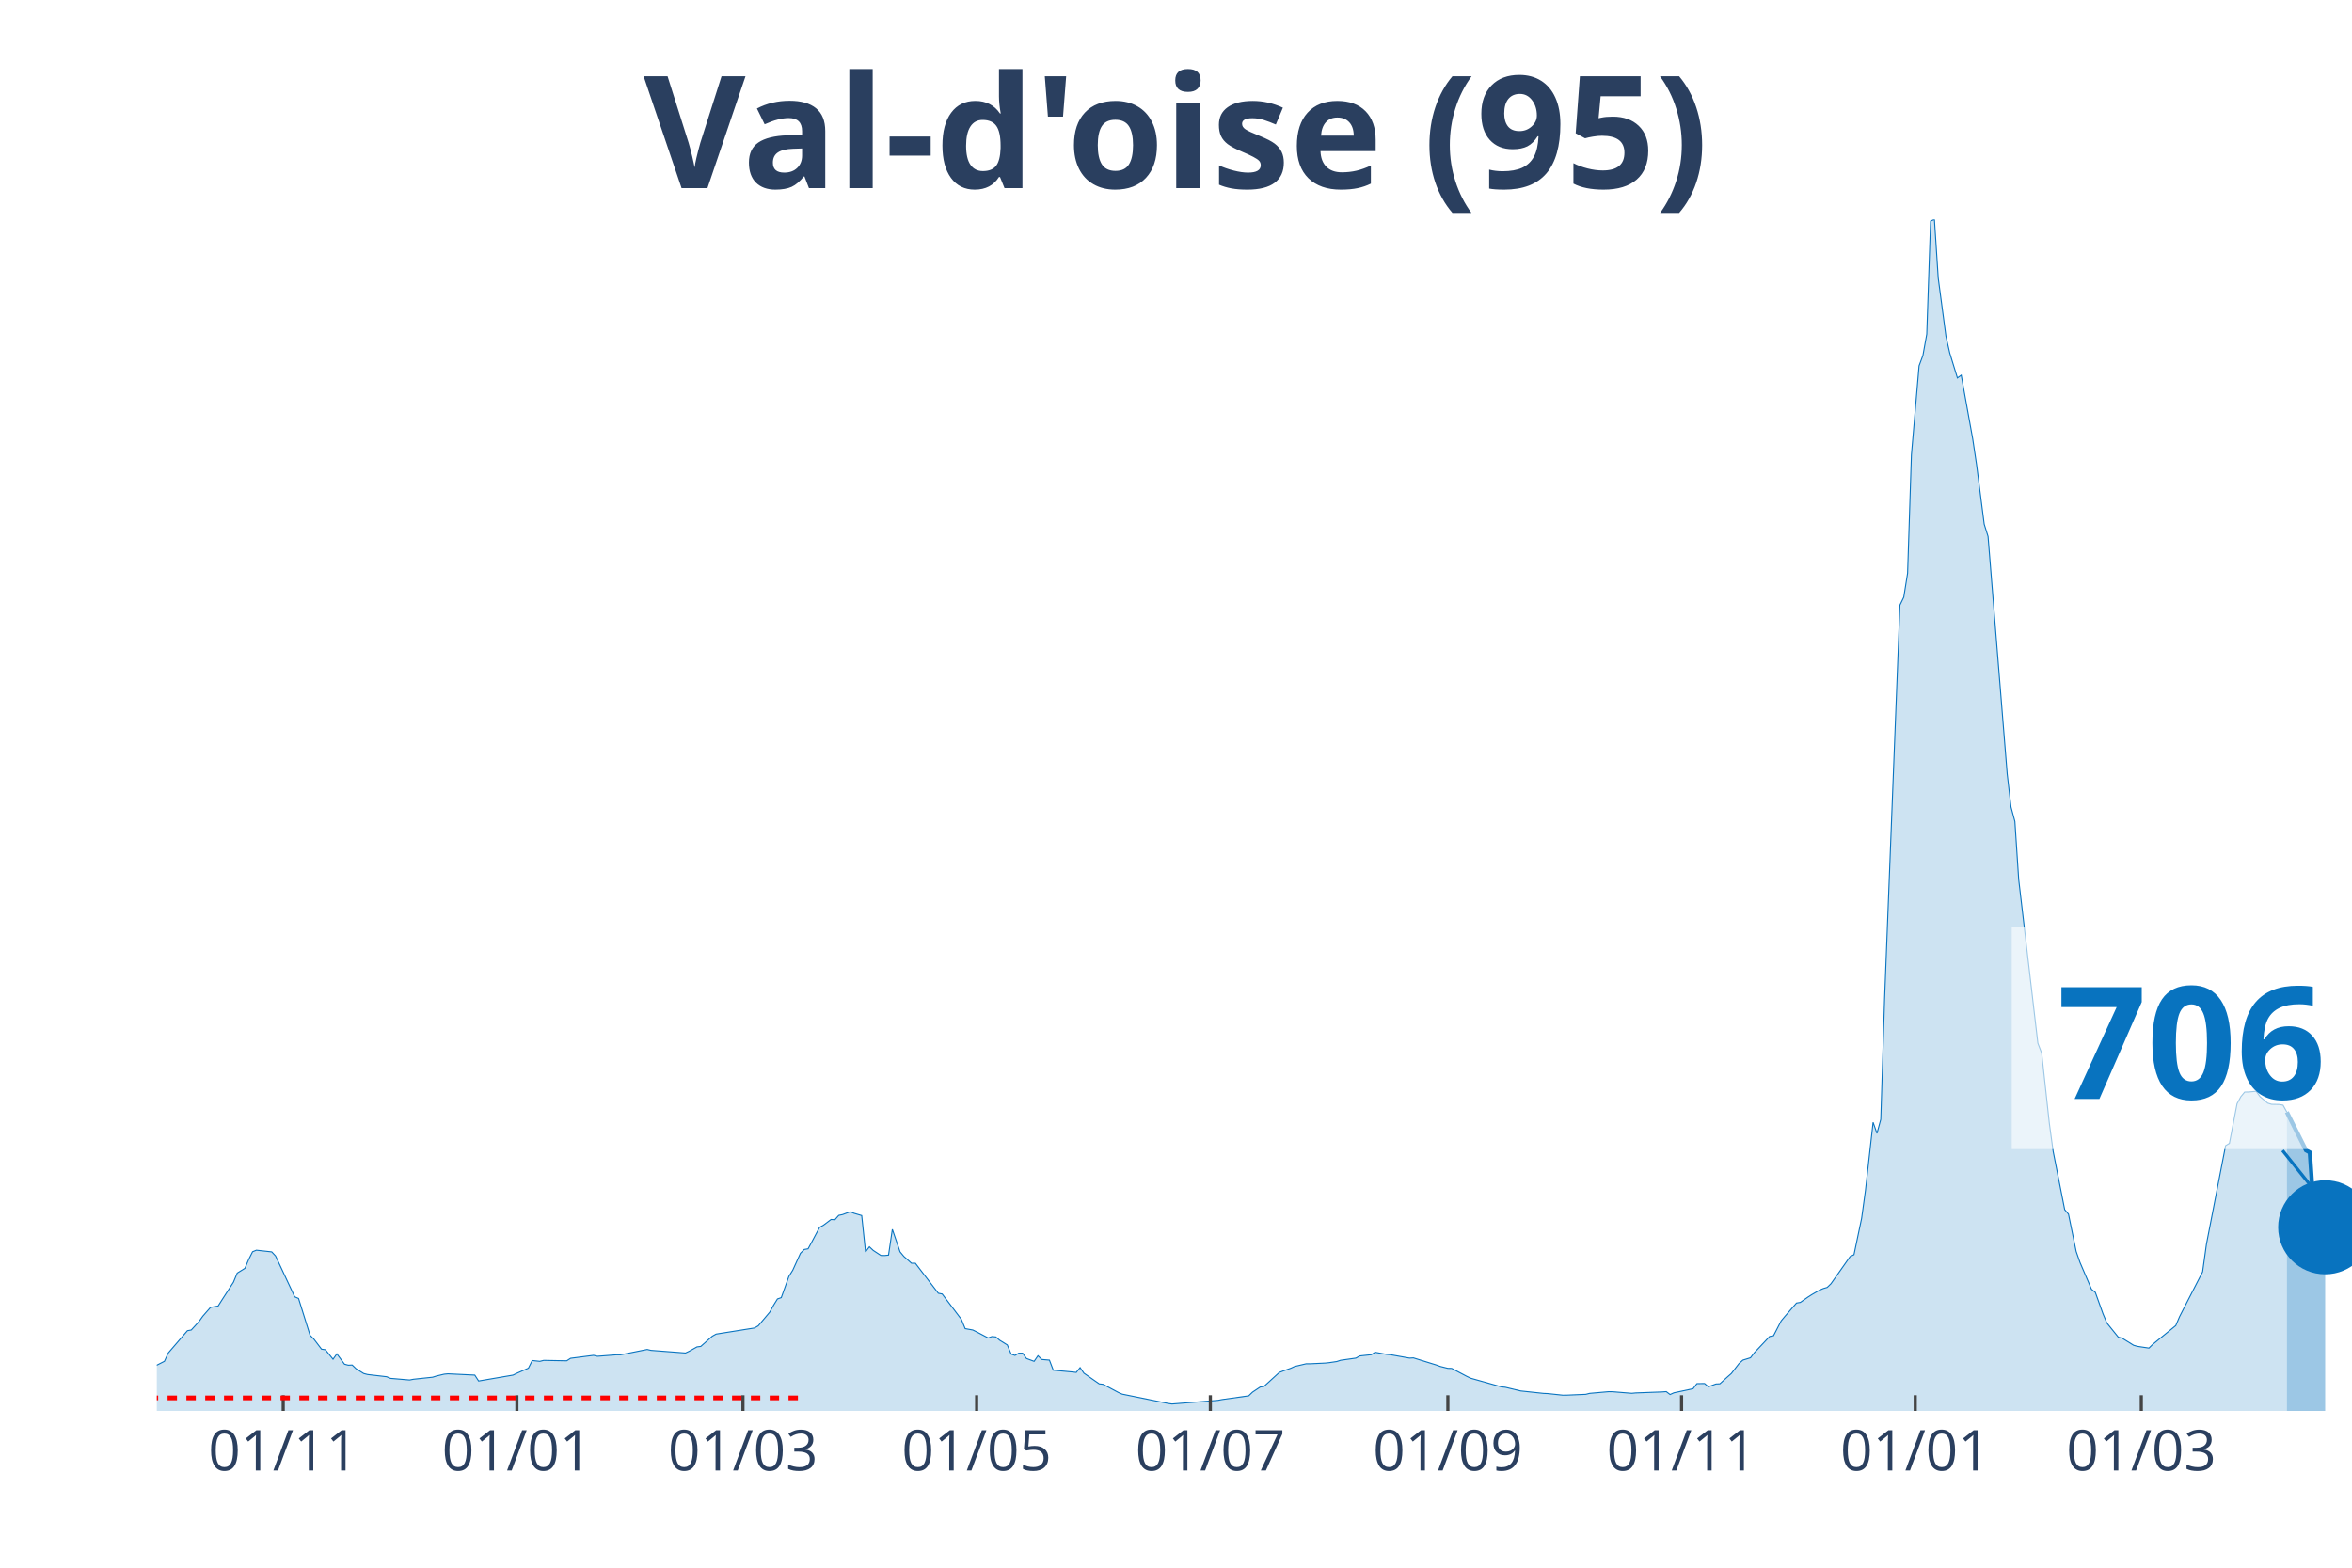
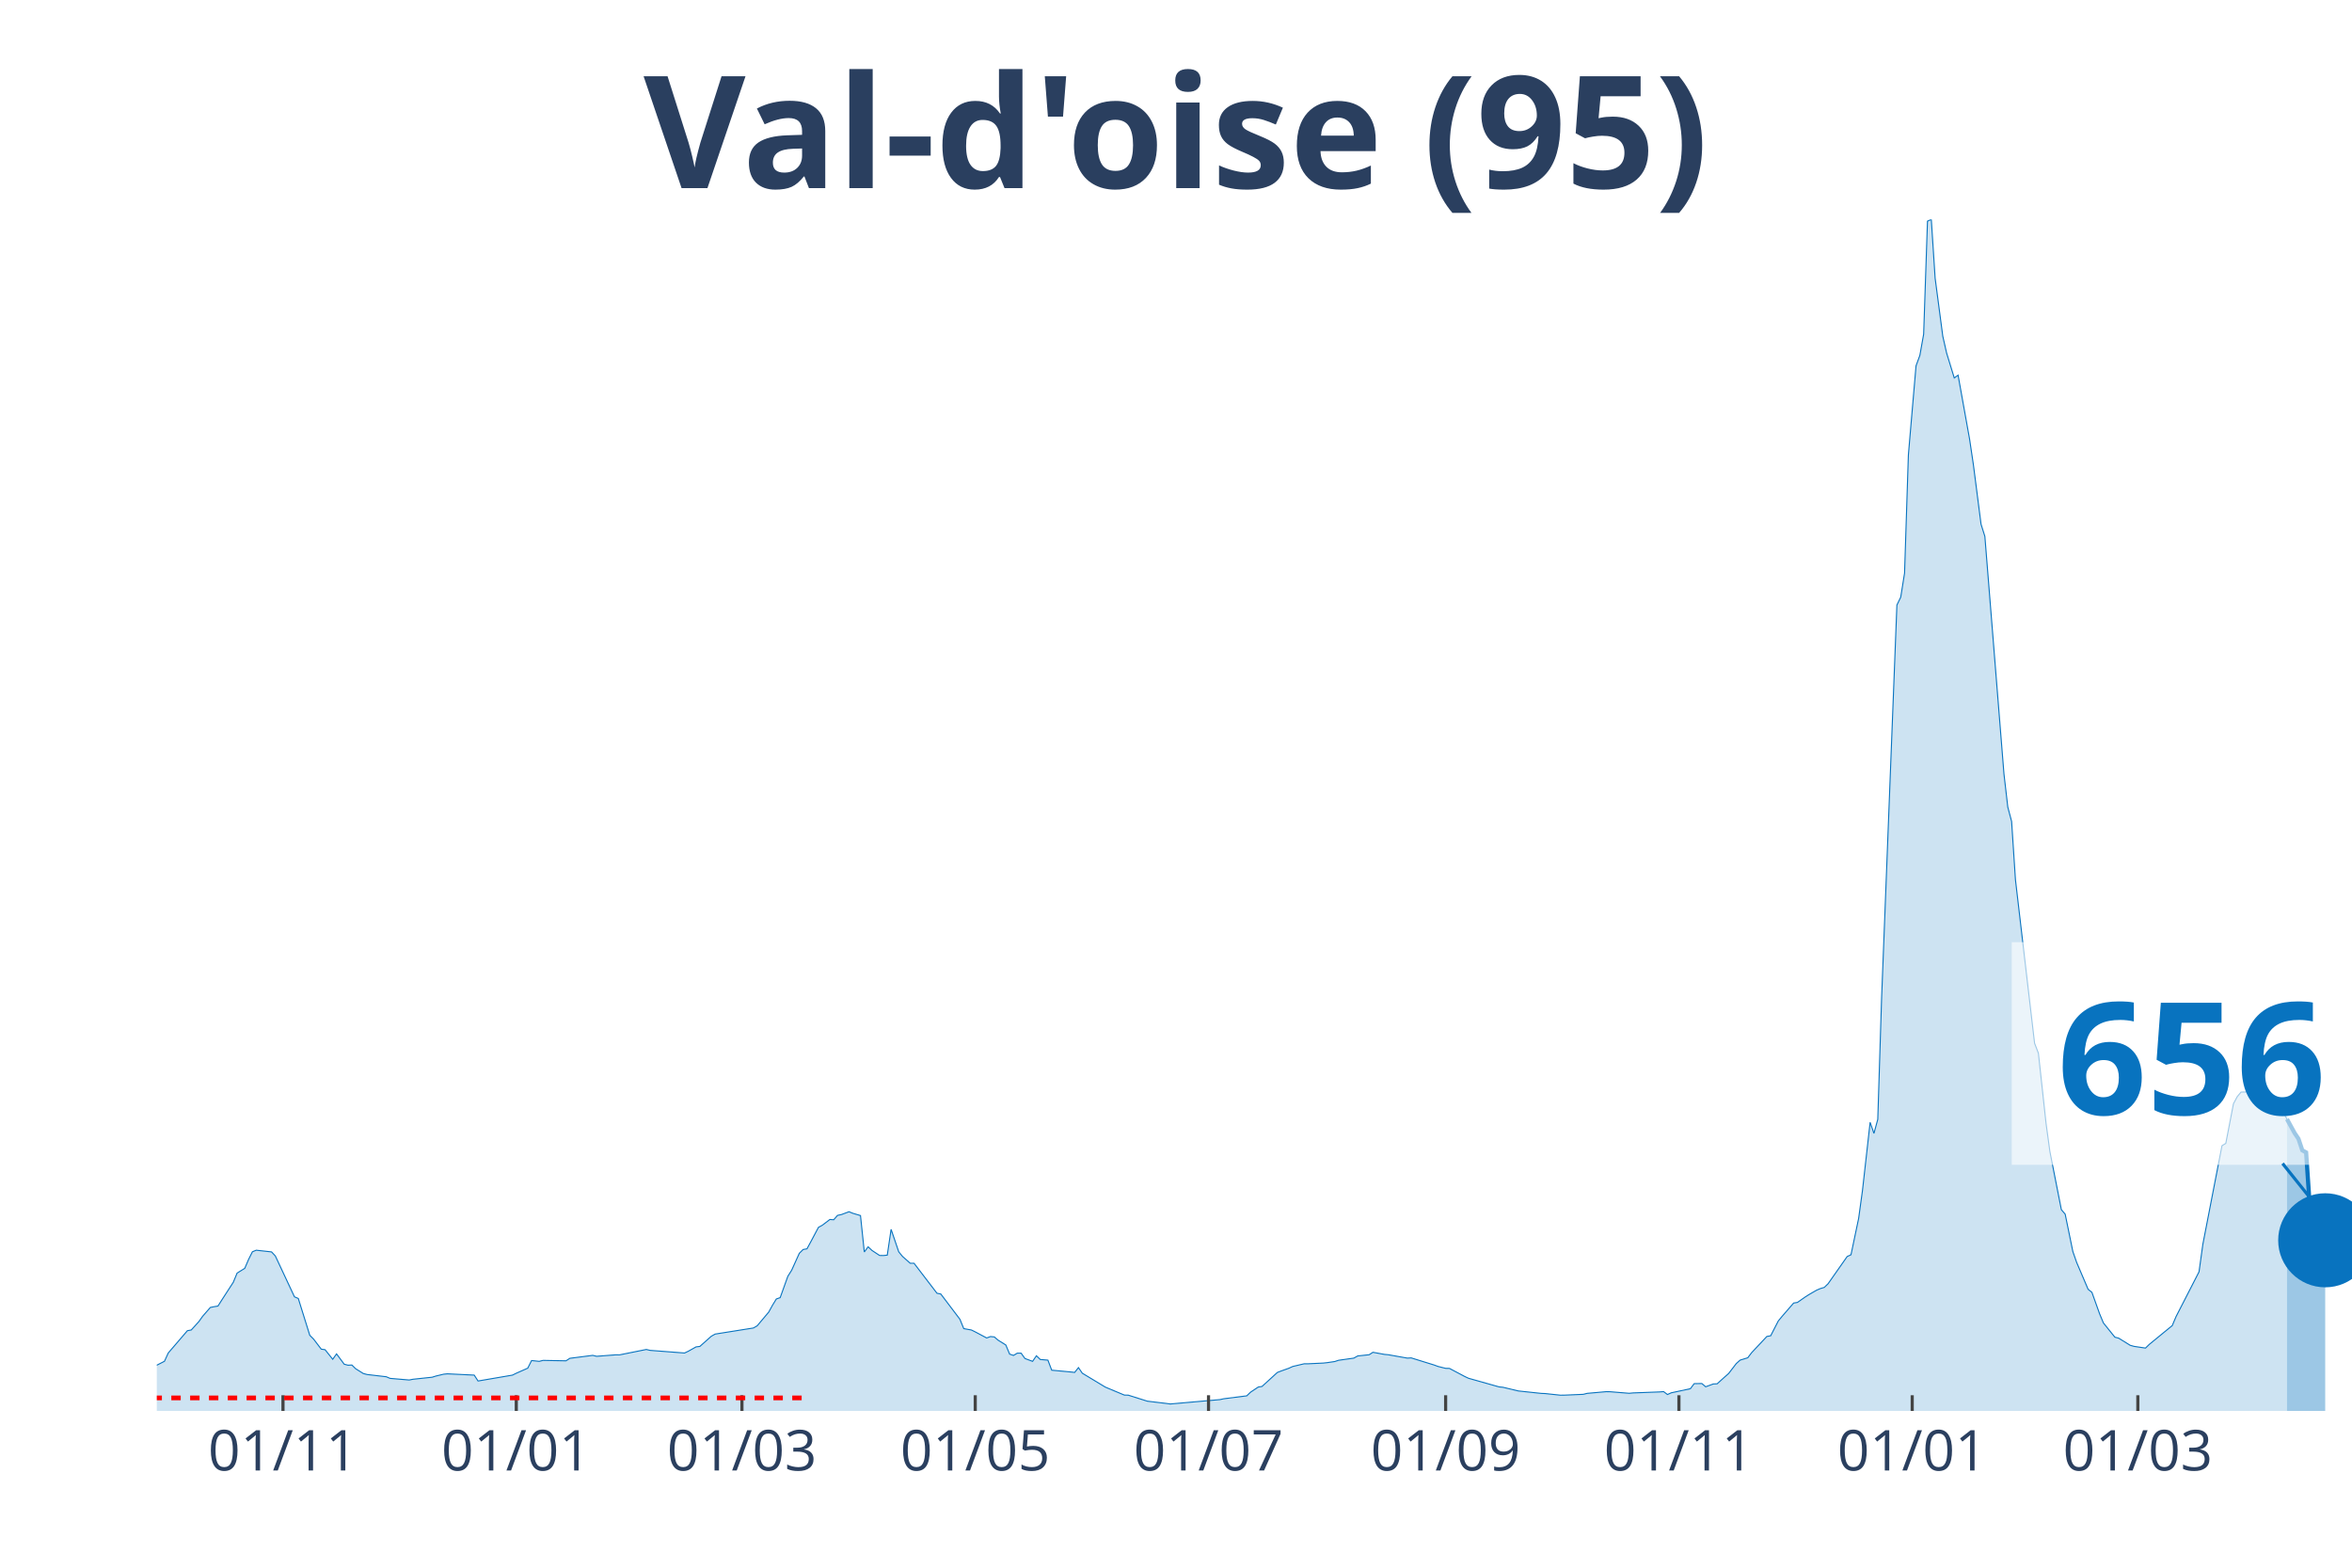
<svg xmlns="http://www.w3.org/2000/svg" class="main-svg" width="1125" height="750" style="" viewBox="0 0 750 500">
  <rect x="0" y="0" width="750" height="500" style="fill: rgb(0, 0, 0); fill-opacity: 0;" />
-   <defs id="defs-b93816">
+   <defs id="defs-b9d6f0">
    <g class="clips">
-       <clipPath id="clipb93816xyplot" class="plotclip">
+       <clipPath id="clipb9d6f0xyplot" class="plotclip">
        <rect width="700" height="380" />
      </clipPath>
-       <clipPath class="axesclip" id="clipb93816x">
+       <clipPath class="axesclip" id="clipb9d6f0x">
        <rect x="50" y="0" width="700" height="500" />
      </clipPath>
-       <clipPath class="axesclip" id="clipb93816y">
+       <clipPath class="axesclip" id="clipb9d6f0y">
        <rect x="0" y="70" width="750" height="380" />
      </clipPath>
-       <clipPath class="axesclip" id="clipb93816xy">
+       <clipPath class="axesclip" id="clipb9d6f0xy">
        <rect x="50" y="70" width="700" height="380" />
      </clipPath>
    </g>
    <g class="gradients" />
  </defs>
  <g class="bglayer">
    <rect class="bg" x="50" y="70" width="700" height="380" style="fill: rgb(0, 0, 0); fill-opacity: 0; stroke-width: 0;" />
  </g>
  <g class="layer-below">
    <g class="imagelayer" />
    <g class="shapelayer" />
  </g>
  <g class="cartesianlayer">
    <g class="subplot xy">
      <g class="layer-subplot">
        <g class="shapelayer" />
        <g class="imagelayer" />
      </g>
      <g class="gridlayer">
        <g class="x">
-           <path class="xgrid crisp" transform="translate(90.31,0)" d="M0,70v380" style="stroke: rgb(255, 255, 255); stroke-opacity: 1; stroke-width: 1px;" />
-           <path class="xgrid crisp" transform="translate(164.83,0)" d="M0,70v380" style="stroke: rgb(255, 255, 255); stroke-opacity: 1; stroke-width: 1px;" />
-           <path class="xgrid crisp" transform="translate(236.91,0)" d="M0,70v380" style="stroke: rgb(255, 255, 255); stroke-opacity: 1; stroke-width: 1px;" />
-           <path class="xgrid crisp" transform="translate(311.43,0)" d="M0,70v380" style="stroke: rgb(255, 255, 255); stroke-opacity: 1; stroke-width: 1px;" />
-           <path class="xgrid crisp" transform="translate(385.95,0)" d="M0,70v380" style="stroke: rgb(255, 255, 255); stroke-opacity: 1; stroke-width: 1px;" />
-           <path class="xgrid crisp" transform="translate(461.69,0)" d="M0,70v380" style="stroke: rgb(255, 255, 255); stroke-opacity: 1; stroke-width: 1px;" />
-           <path class="xgrid crisp" transform="translate(536.21,0)" d="M0,70v380" style="stroke: rgb(255, 255, 255); stroke-opacity: 1; stroke-width: 1px;" />
-           <path class="xgrid crisp" transform="translate(610.73,0)" d="M0,70v380" style="stroke: rgb(255, 255, 255); stroke-opacity: 1; stroke-width: 1px;" />
-           <path class="xgrid crisp" transform="translate(682.81,0)" d="M0,70v380" style="stroke: rgb(255, 255, 255); stroke-opacity: 1; stroke-width: 1px;" />
+           <path class="xgrid crisp" transform="translate(90.24,0)" d="M0,70v380" style="stroke: rgb(255, 255, 255); stroke-opacity: 1; stroke-width: 1px;" />
+           <path class="xgrid crisp" transform="translate(164.63,0)" d="M0,70v380" style="stroke: rgb(255, 255, 255); stroke-opacity: 1; stroke-width: 1px;" />
+           <path class="xgrid crisp" transform="translate(236.59,0)" d="M0,70v380" style="stroke: rgb(255, 255, 255); stroke-opacity: 1; stroke-width: 1px;" />
+           <path class="xgrid crisp" transform="translate(310.98,0)" d="M0,70v380" style="stroke: rgb(255, 255, 255); stroke-opacity: 1; stroke-width: 1px;" />
+           <path class="xgrid crisp" transform="translate(385.37,0)" d="M0,70v380" style="stroke: rgb(255, 255, 255); stroke-opacity: 1; stroke-width: 1px;" />
+           <path class="xgrid crisp" transform="translate(460.98,0)" d="M0,70v380" style="stroke: rgb(255, 255, 255); stroke-opacity: 1; stroke-width: 1px;" />
+           <path class="xgrid crisp" transform="translate(535.37,0)" d="M0,70v380" style="stroke: rgb(255, 255, 255); stroke-opacity: 1; stroke-width: 1px;" />
+           <path class="xgrid crisp" transform="translate(609.76,0)" d="M0,70v380" style="stroke: rgb(255, 255, 255); stroke-opacity: 1; stroke-width: 1px;" />
+           <path class="xgrid crisp" transform="translate(681.71,0)" d="M0,70v380" style="stroke: rgb(255, 255, 255); stroke-opacity: 1; stroke-width: 1px;" />
        </g>
        <g class="y" />
      </g>
      <g class="zerolinelayer" />
      <path class="xlines-below" />
      <path class="ylines-below" />
      <g class="overlines-below" />
      <g class="xaxislayer-below" />
      <g class="yaxislayer-below" />
      <g class="overaxes-below" />
-       <g class="plot" transform="translate(50, 70)" clip-path="url('#clipb93816xyplot')">
+       <g class="plot" transform="translate(50, 70)" clip-path="url('#clipb9d6f0xyplot')">
        <g class="scatterlayer mlayer">
-           <g class="trace scatter trace0d4c1c" style="stroke-miterlimit: 2;">
+           <g class="trace scatter tracecfc79c" style="stroke-miterlimit: 2;">
            <g class="fills">
              <g>
-                 <path class="js-fill" d="M679.23,380L-166.14,380L-166.14,378.72L-141.71,379.01L-140.49,379.12L-107.5,379.4L-106.28,379.41L-70.86,377.99L-69.63,377.85L-46.42,374.98L-45.2,374.73L-41.54,373.86L-40.31,373.84L-32.98,371.7L-31.76,371.64L-15.88,366.13L-14.66,366.11L-10.99,366.36L-9.77,366.68L-6.11,367.06L-4.89,367.53L-2.44,366.9L-1.22,366.04L2.44,364.17L3.66,361.51L9.77,354.41L10.99,354.19L13.44,351.51L14.66,349.8L17.1,347L18.32,346.75L19.55,346.55L20.77,344.62L24.43,338.97L25.65,336.04L28.1,334.52L29.32,331.67L30.54,329.24L31.76,328.74L36.65,329.28L37.87,330.58L43.98,343.61L45.2,344.13L48.87,355.87L50.09,357.1L52.53,360.3L53.75,360.48L56.2,363.52L57.42,361.81L59.86,365.1L61.08,365.42L62.3,365.36L63.53,366.54L65.97,368.07L67.19,368.39L73.3,369.1L74.52,369.62L80.63,370.14L81.85,369.9L87.96,369.25L89.18,368.87L91.62,368.29L92.84,368.17L101.4,368.58L102.62,370.46L113.61,368.58L114.83,367.98L118.5,366.36L119.72,363.93L122.16,364.19L123.39,363.88L130.72,364.02L131.94,363.22L139.27,362.28L140.49,362.58L146.6,362.11L147.82,362.12L156.37,360.4L157.59,360.69L168.59,361.53L169.81,360.95L172.25,359.58L173.47,359.43L177.14,356.17L178.36,355.49L190.58,353.55L191.8,352.84L195.46,348.49L196.68,346.28L197.91,344.29L199.13,343.87L201.57,337.07L202.79,335.13L205.24,329.73L206.46,328.51L207.68,328.3L208.9,326.06L211.34,321.46L212.57,320.78L215.01,318.94L216.23,319.03L217.45,317.63L218.67,317.38L221.12,316.47L222.34,316.97L224.78,317.69L226,329.3L227.23,327.66L228.45,328.81L230.89,330.42L232.11,330.44L233.33,330.31L234.55,322.09L237,329.26L238.22,330.73L240.66,332.9L241.88,332.9L249.21,342.47L250.44,342.71L256.54,350.77L257.77,353.75L260.21,354.19L261.43,354.79L265.1,356.73L266.32,356.28L267.54,356.4L268.76,357.45L271.2,358.96L272.43,361.88L273.65,362.3L274.87,361.58L276.09,361.58L277.31,363.28L279.76,364.19L280.98,362.41L282.2,363.59L283.42,363.7L284.64,363.8L285.86,367.01L291.97,367.58L293.19,367.72L294.42,366.19L295.64,367.97L300.52,371.37L301.75,371.51L306.63,374.12L307.85,374.65L322.51,377.62L323.73,377.79L338.39,376.63L339.62,376.39L348.17,375.19L349.39,374.02L351.83,372.39L353.05,372.19L357.94,367.73L359.16,367.26L361.61,366.39L362.83,365.83L366.49,364.97L367.71,364.97L372.6,364.74L373.82,364.61L376.27,364.25L377.49,363.85L382.37,363.16L383.6,362.47L387.26,362.08L388.48,361.3L392.15,361.97L393.37,362.08L399.48,363.16L400.7,363.09L408.03,365.36L409.25,365.81L411.69,366.42L412.91,366.44L417.8,369.02L419.02,369.59L428.8,372.34L430.02,372.46L434.9,373.63L436.13,373.76L442.23,374.41L443.46,374.46L448.34,374.98L449.56,374.97L455.67,374.71L456.89,374.4L463,373.86L464.22,373.88L470.33,374.38L471.55,374.26L480.1,373.94L481.33,373.84L482.55,374.77L483.77,374.22L489.88,372.92L491.1,371.3L493.54,371.26L494.76,372.3L497.21,371.4L498.43,371.35L500.87,369.14L502.09,368.07L504.54,364.89L505.76,363.8L508.2,363.05L509.42,361.44L514.31,356.25L515.53,356.03L517.98,351.28L519.2,349.81L522.86,345.59L524.08,345.39L526.53,343.68L527.75,342.9L530.19,341.49L531.41,340.97L532.64,340.61L533.86,339.44L539.97,330.76L541.19,330.19L543.63,318.58L544.85,309.7L547.29,287.96L548.52,291.48L549.74,287.01L550.96,248.35L555.85,122.97L557.07,120.46L558.29,112.8L559.51,75.1L561.95,46.67L563.18,43.35L564.4,36.57L565.62,0.53L566.84,0L568.06,18.72L570.51,37.22L571.73,42.59L574.17,50.54L575.39,49.67L579.06,70.02L580.28,78.2L582.72,97.18L583.94,101.08L590.05,176.86L591.27,187.4L592.5,191.99L593.72,210.57L599.83,262.73L601.05,265.91L603.49,288.29L604.71,297.25L608.38,315.8L609.6,317.25L612.04,329.14L613.26,332.64L616.93,341.2L618.15,342.19L620.59,349.01L621.82,351.94L625.48,356.48L626.7,356.8L630.37,359.07L631.59,359.41L635.25,359.96L636.47,358.77L643.8,352.78L645.03,349.9L652.36,335.64L653.58,326.85L659.69,295.41L660.91,294.66L663.35,282.02L664.57,279.76L665.79,278.3L667.02,278.29L669.46,278.05L670.68,279.78L673.12,281.83L674.35,282.21L676.79,282.26L678.01,282.48L679.23,284.69" style="fill: rgb(8, 115, 191); fill-opacity: 0.2; stroke-width: 0;" />
+                 <path class="js-fill" d="M679.27,380L-165.85,380L-165.85,378.72L-141.46,379.01L-140.24,379.12L-107.32,379.4L-106.1,379.41L-70.73,377.99L-69.51,377.85L-46.34,374.98L-45.12,374.73L-41.46,373.86L-40.24,373.84L-32.93,371.7L-31.71,371.64L-15.85,366.13L-14.63,366.11L-10.98,366.36L-9.76,366.68L-6.1,367.06L-4.88,367.53L-2.44,366.9L-1.22,366.04L2.44,364.17L3.66,361.51L9.76,354.41L10.98,354.19L13.41,351.51L14.63,349.8L17.07,347L18.29,346.75L19.51,346.55L20.73,344.62L24.39,338.97L25.61,336.04L28.05,334.52L29.27,331.67L30.49,329.24L31.71,328.74L36.59,329.28L37.8,330.58L43.9,343.61L45.12,344.13L48.78,355.87L50,357.1L52.44,360.3L53.66,360.48L56.1,363.52L57.32,361.81L59.76,365.1L60.98,365.42L62.2,365.36L63.41,366.54L65.85,368.07L67.07,368.39L73.17,369.1L74.39,369.62L80.49,370.14L81.71,369.9L87.8,369.25L89.02,368.87L91.46,368.29L92.68,368.17L101.22,368.58L102.44,370.46L113.41,368.58L114.63,367.98L118.29,366.36L119.51,363.93L121.95,364.19L123.17,363.88L130.49,364.02L131.71,363.22L139.02,362.28L140.24,362.58L146.34,362.11L147.56,362.12L156.1,360.4L157.32,360.69L168.29,361.53L169.51,360.95L171.95,359.58L173.17,359.43L176.83,356.17L178.05,355.49L190.24,353.55L191.46,352.84L195.12,348.49L196.34,346.28L197.56,344.29L198.78,343.87L201.22,337.07L202.44,335.13L204.88,329.73L206.1,328.51L207.32,328.3L208.54,326.06L210.98,321.46L212.2,320.78L214.63,318.94L215.85,319.03L217.07,317.63L218.29,317.38L220.73,316.47L221.95,316.97L224.39,317.69L225.61,329.3L226.83,327.66L228.05,328.81L230.49,330.42L231.71,330.44L232.93,330.31L234.15,322.09L236.59,329.26L237.8,330.73L240.24,332.9L241.46,332.9L248.78,342.47L250,342.71L256.1,350.77L257.32,353.75L259.76,354.19L260.98,354.79L264.63,356.73L265.85,356.28L267.07,356.4L268.29,357.45L270.73,358.96L271.95,361.88L273.17,362.3L274.39,361.58L275.61,361.58L276.83,363.28L279.27,364.19L280.49,362.41L281.71,363.59L282.93,363.7L284.15,363.8L285.37,367.01L291.46,367.58L292.68,367.72L293.9,366.19L295.12,367.97L302.44,372.39L303.66,372.91L308.54,374.95L309.76,374.97L314.63,376.5L315.85,376.89L321.95,377.62L323.17,377.79L339.02,376.39L340.24,376.12L347.56,375.19L348.78,374.02L351.22,372.39L352.44,372.19L357.32,367.73L358.54,367.26L360.98,366.39L362.2,365.83L365.85,364.97L367.07,364.97L371.95,364.74L373.17,364.61L375.61,364.25L376.83,363.85L381.71,363.16L382.93,362.47L386.59,362.08L387.8,361.3L391.46,361.97L392.68,362.08L398.78,363.16L400,363.09L407.32,365.36L408.54,365.81L410.98,366.42L412.2,366.44L417.07,369.02L418.29,369.59L428.05,372.34L429.27,372.46L434.15,373.63L435.37,373.76L441.46,374.41L442.68,374.46L447.56,374.98L448.78,374.97L454.88,374.71L456.1,374.4L462.2,373.86L463.41,373.88L469.51,374.38L470.73,374.26L479.27,373.94L480.49,373.84L481.71,374.77L482.93,374.22L489.02,372.92L490.24,371.3L492.68,371.26L493.9,372.3L496.34,371.4L497.56,371.35L500,369.14L501.22,368.07L503.66,364.89L504.88,363.8L507.32,363.05L508.54,361.44L513.41,356.25L514.63,356.03L517.07,351.28L518.29,349.81L521.95,345.59L523.17,345.39L525.61,343.68L526.83,342.9L529.27,341.49L530.49,340.97L531.71,340.61L532.93,339.44L539.02,330.76L540.24,330.19L542.68,318.58L543.9,309.7L546.34,287.96L547.56,291.48L548.78,287.01L550,248.35L554.88,122.97L556.1,120.46L557.32,112.8L558.54,75.1L560.98,46.67L562.2,43.35L563.41,36.57L564.63,0.53L565.85,0L567.07,18.72L569.51,37.22L570.73,42.59L573.17,50.54L574.39,49.67L578.05,70.02L579.27,78.2L581.71,97.18L582.93,101.08L589.02,176.86L590.24,187.4L591.46,191.99L592.68,210.57L598.78,262.73L600,265.91L602.44,288.29L603.66,297.25L607.32,315.8L608.54,317.25L610.98,329.14L612.2,332.64L615.85,341.2L617.07,342.19L619.51,349.01L620.73,351.94L624.39,356.48L625.61,356.8L629.27,359.07L630.49,359.41L634.15,359.96L635.37,358.77L642.68,352.78L643.9,349.9L651.22,335.64L652.44,326.85L658.54,295.41L659.76,294.66L662.2,282.02L663.41,279.76L664.63,278.3L665.85,278.29L668.29,278.05L669.51,279.78L671.95,281.83L673.17,282.21L675.61,282.26L676.83,282.48L679.27,286.94" style="fill: rgb(8, 115, 191); fill-opacity: 0.2; stroke-width: 0;" />
              </g>
            </g>
            <g class="errorbars" />
            <g class="lines">
-               <path class="js-line" d="M-166.14,378.72L-141.71,379.01L-140.49,379.12L-107.5,379.4L-106.28,379.41L-70.86,377.99L-69.63,377.85L-46.42,374.98L-45.2,374.73L-41.54,373.86L-40.31,373.84L-32.98,371.7L-31.76,371.64L-15.88,366.13L-14.66,366.11L-10.99,366.36L-9.77,366.68L-6.11,367.06L-4.89,367.53L-2.44,366.9L-1.22,366.04L2.44,364.17L3.66,361.51L9.77,354.41L10.99,354.19L13.44,351.51L14.66,349.8L17.1,347L18.32,346.75L19.55,346.55L20.77,344.62L24.43,338.97L25.65,336.04L28.1,334.52L29.32,331.67L30.54,329.24L31.76,328.74L36.65,329.28L37.87,330.58L43.98,343.61L45.2,344.13L48.87,355.87L50.09,357.1L52.53,360.3L53.75,360.48L56.2,363.52L57.42,361.81L59.86,365.1L61.08,365.42L62.3,365.36L63.53,366.54L65.97,368.07L67.19,368.39L73.3,369.1L74.52,369.62L80.63,370.14L81.85,369.9L87.96,369.25L89.18,368.87L91.62,368.29L92.84,368.17L101.4,368.58L102.62,370.46L113.61,368.58L114.83,367.98L118.5,366.36L119.72,363.93L122.16,364.19L123.39,363.88L130.72,364.02L131.94,363.22L139.27,362.28L140.49,362.58L146.6,362.11L147.82,362.12L156.37,360.4L157.59,360.69L168.59,361.53L169.81,360.95L172.25,359.58L173.47,359.43L177.14,356.17L178.36,355.49L190.58,353.55L191.8,352.84L195.46,348.49L196.68,346.28L197.91,344.29L199.13,343.87L201.57,337.07L202.79,335.13L205.24,329.73L206.46,328.51L207.68,328.3L208.9,326.06L211.34,321.46L212.57,320.78L215.01,318.94L216.23,319.03L217.45,317.63L218.67,317.38L221.12,316.47L222.34,316.97L224.78,317.69L226,329.3L227.23,327.66L228.45,328.81L230.89,330.42L232.11,330.44L233.33,330.31L234.55,322.09L237,329.26L238.22,330.73L240.66,332.9L241.88,332.9L249.21,342.47L250.44,342.71L256.54,350.77L257.77,353.75L260.21,354.19L261.43,354.79L265.1,356.73L266.32,356.28L267.54,356.4L268.76,357.45L271.2,358.96L272.43,361.88L273.65,362.3L274.87,361.58L276.09,361.58L277.31,363.28L279.76,364.19L280.98,362.41L282.2,363.59L283.42,363.7L284.64,363.8L285.86,367.01L291.97,367.58L293.19,367.72L294.42,366.19L295.64,367.97L300.52,371.37L301.75,371.51L306.63,374.12L307.85,374.65L322.51,377.62L323.73,377.79L338.39,376.63L339.62,376.39L348.17,375.19L349.39,374.02L351.83,372.39L353.05,372.19L357.94,367.73L359.16,367.26L361.61,366.39L362.83,365.83L366.49,364.97L367.71,364.97L372.6,364.74L373.82,364.61L376.27,364.25L377.49,363.85L382.37,363.16L383.6,362.47L387.26,362.08L388.48,361.3L392.15,361.97L393.37,362.08L399.48,363.16L400.7,363.09L408.03,365.36L409.25,365.81L411.69,366.42L412.91,366.44L417.8,369.02L419.02,369.59L428.8,372.34L430.02,372.46L434.9,373.63L436.13,373.76L442.23,374.41L443.46,374.46L448.34,374.98L449.56,374.97L455.67,374.71L456.89,374.4L463,373.86L464.22,373.88L470.33,374.38L471.55,374.26L480.1,373.94L481.33,373.84L482.55,374.77L483.77,374.22L489.88,372.92L491.1,371.3L493.54,371.26L494.76,372.3L497.21,371.4L498.43,371.35L500.87,369.14L502.09,368.07L504.54,364.89L505.76,363.8L508.2,363.05L509.42,361.44L514.31,356.25L515.53,356.03L517.98,351.28L519.2,349.81L522.86,345.59L524.08,345.39L526.53,343.68L527.75,342.9L530.19,341.49L531.41,340.97L532.64,340.61L533.86,339.44L539.97,330.76L541.19,330.19L543.63,318.58L544.85,309.7L547.29,287.96L548.52,291.48L549.74,287.01L550.96,248.35L555.85,122.97L557.07,120.46L558.29,112.8L559.51,75.1L561.95,46.67L563.18,43.35L564.4,36.57L565.62,0.53L566.84,0L568.06,18.72L570.51,37.22L571.73,42.59L574.17,50.54L575.39,49.67L579.06,70.02L580.28,78.2L582.72,97.18L583.94,101.08L590.05,176.86L591.27,187.4L592.5,191.99L593.72,210.57L599.83,262.73L601.05,265.91L603.49,288.29L604.71,297.25L608.38,315.8L609.6,317.25L612.04,329.14L613.26,332.64L616.93,341.2L618.15,342.19L620.59,349.01L621.82,351.94L625.48,356.48L626.7,356.8L630.37,359.07L631.59,359.41L635.25,359.96L636.47,358.77L643.8,352.78L645.03,349.9L652.36,335.64L653.58,326.85L659.69,295.41L660.91,294.66L663.35,282.02L664.57,279.76L665.79,278.3L667.02,278.29L669.46,278.05L670.68,279.78L673.12,281.83L674.35,282.21L676.79,282.26L678.01,282.48L679.23,284.69" style="vector-effect: non-scaling-stroke; fill: none; stroke: rgb(8, 115, 191); stroke-opacity: 1; stroke-width: 0.5px; opacity: 1;" />
+               <path class="js-line" d="M-165.85,378.72L-141.46,379.01L-140.24,379.12L-107.32,379.4L-106.1,379.41L-70.73,377.99L-69.51,377.85L-46.34,374.98L-45.12,374.73L-41.46,373.86L-40.24,373.84L-32.93,371.7L-31.71,371.64L-15.85,366.13L-14.63,366.11L-10.98,366.36L-9.76,366.68L-6.1,367.06L-4.88,367.53L-2.44,366.9L-1.22,366.04L2.44,364.17L3.66,361.51L9.76,354.41L10.98,354.19L13.41,351.51L14.63,349.8L17.07,347L18.29,346.75L19.51,346.55L20.73,344.62L24.39,338.97L25.61,336.04L28.05,334.52L29.27,331.67L30.49,329.24L31.71,328.74L36.59,329.28L37.8,330.58L43.9,343.61L45.12,344.13L48.78,355.87L50,357.1L52.44,360.3L53.66,360.48L56.1,363.52L57.32,361.81L59.76,365.1L60.98,365.42L62.2,365.36L63.41,366.54L65.85,368.07L67.07,368.39L73.17,369.1L74.39,369.62L80.49,370.14L81.71,369.9L87.8,369.25L89.02,368.87L91.46,368.29L92.68,368.17L101.22,368.58L102.44,370.46L113.41,368.58L114.63,367.98L118.29,366.36L119.51,363.93L121.95,364.19L123.17,363.88L130.49,364.02L131.71,363.22L139.02,362.28L140.24,362.58L146.34,362.11L147.56,362.12L156.1,360.4L157.32,360.69L168.29,361.53L169.51,360.95L171.95,359.58L173.17,359.43L176.83,356.17L178.05,355.49L190.24,353.55L191.46,352.84L195.12,348.49L196.34,346.28L197.56,344.29L198.78,343.87L201.22,337.07L202.44,335.13L204.88,329.73L206.1,328.51L207.32,328.3L208.54,326.06L210.98,321.46L212.2,320.78L214.63,318.94L215.85,319.03L217.07,317.63L218.29,317.38L220.73,316.47L221.95,316.97L224.39,317.69L225.61,329.3L226.83,327.66L228.05,328.81L230.49,330.42L231.71,330.44L232.93,330.31L234.15,322.09L236.59,329.26L237.8,330.73L240.24,332.9L241.46,332.9L248.78,342.47L250,342.71L256.1,350.77L257.32,353.75L259.76,354.19L260.98,354.79L264.63,356.73L265.85,356.28L267.07,356.4L268.29,357.45L270.73,358.96L271.95,361.88L273.17,362.3L274.39,361.58L275.61,361.58L276.83,363.28L279.27,364.19L280.49,362.41L281.71,363.59L282.93,363.7L284.15,363.8L285.37,367.01L291.46,367.58L292.68,367.72L293.9,366.19L295.12,367.97L302.44,372.39L303.66,372.91L308.54,374.95L309.76,374.97L314.63,376.5L315.85,376.89L321.95,377.62L323.17,377.79L339.02,376.39L340.24,376.12L347.56,375.19L348.78,374.02L351.22,372.39L352.44,372.19L357.32,367.73L358.54,367.26L360.98,366.39L362.2,365.83L365.85,364.97L367.07,364.97L371.95,364.74L373.17,364.61L375.61,364.25L376.83,363.85L381.71,363.16L382.93,362.47L386.59,362.08L387.8,361.3L391.46,361.97L392.68,362.08L398.78,363.16L400,363.09L407.32,365.36L408.54,365.81L410.98,366.42L412.2,366.44L417.07,369.02L418.29,369.59L428.05,372.34L429.27,372.46L434.15,373.63L435.37,373.76L441.46,374.41L442.68,374.46L447.56,374.98L448.78,374.97L454.88,374.71L456.1,374.4L462.2,373.86L463.41,373.88L469.51,374.38L470.73,374.26L479.27,373.94L480.49,373.84L481.71,374.77L482.93,374.22L489.02,372.92L490.24,371.3L492.68,371.26L493.9,372.3L496.34,371.4L497.56,371.35L500,369.14L501.22,368.07L503.66,364.89L504.88,363.8L507.32,363.05L508.54,361.44L513.41,356.25L514.63,356.03L517.07,351.28L518.29,349.81L521.95,345.59L523.17,345.39L525.61,343.68L526.83,342.9L529.27,341.49L530.49,340.97L531.71,340.61L532.93,339.44L539.02,330.76L540.24,330.19L542.68,318.58L543.9,309.7L546.34,287.96L547.56,291.48L548.78,287.01L550,248.35L554.88,122.97L556.1,120.46L557.32,112.8L558.54,75.1L560.98,46.67L562.2,43.35L563.41,36.57L564.63,0.53L565.85,0L567.07,18.72L569.51,37.22L570.73,42.59L573.17,50.54L574.39,49.67L578.05,70.02L579.27,78.2L581.71,97.18L582.93,101.08L589.02,176.86L590.24,187.4L591.46,191.99L592.68,210.57L598.78,262.73L600,265.91L602.44,288.29L603.66,297.25L607.32,315.8L608.54,317.25L610.98,329.14L612.2,332.64L615.85,341.2L617.07,342.19L619.51,349.01L620.73,351.94L624.39,356.48L625.61,356.8L629.27,359.07L630.49,359.41L634.15,359.96L635.37,358.77L642.68,352.78L643.9,349.9L651.22,335.64L652.44,326.85L658.54,295.41L659.76,294.66L662.2,282.02L663.41,279.76L664.63,278.3L665.85,278.29L668.29,278.05L669.51,279.78L671.95,281.83L673.17,282.21L675.61,282.26L676.83,282.48L679.27,286.94" style="vector-effect: non-scaling-stroke; fill: none; stroke: rgb(8, 115, 191); stroke-opacity: 1; stroke-width: 0.5px; opacity: 1;" />
            </g>
            <g class="points" />
            <g class="text" />
          </g>
-           <g class="trace scatter tracece574b" style="stroke-miterlimit: 2;">
+           <g class="trace scatter trace8fd4c7" style="stroke-miterlimit: 2;">
            <g class="fills">
              <g>
-                 <path class="js-fill" d="M691.45,380L679.23,380L679.23,284.69L685.34,296.89L686.56,297.56L687.78,315.56L689.01,313.01L691.45,321.43" style="fill: rgb(8, 115, 191); fill-opacity: 0.4; stroke-width: 0;" />
+                 <path class="js-fill" d="M691.46,380L679.27,380L679.27,286.94L681.71,291.4L682.93,293.21L684.15,296.88L685.37,297.56L686.59,315.56L687.8,313.01L691.46,325.58" style="fill: rgb(8, 115, 191); fill-opacity: 0.4; stroke-width: 0;" />
              </g>
            </g>
            <g class="errorbars" />
            <g class="lines">
-               <path class="js-line" d="M679.23,284.69L685.34,296.89L686.56,297.56L687.78,315.56L689.01,313.01L691.45,321.43" style="vector-effect: non-scaling-stroke; fill: none; stroke: rgb(8, 115, 191); stroke-opacity: 1; stroke-width: 2px; opacity: 1;" />
+               <path class="js-line" d="M679.27,286.94L681.71,291.4L682.93,293.21L684.15,296.88L685.37,297.56L686.59,315.56L687.8,313.01L691.46,325.58" style="vector-effect: non-scaling-stroke; fill: none; stroke: rgb(8, 115, 191); stroke-opacity: 1; stroke-width: 2px; opacity: 1;" />
            </g>
            <g class="points" />
            <g class="text" />
          </g>
-           <g class="trace scatter trace5c6d3a" style="stroke-miterlimit: 2; opacity: 1;">
+           <g class="trace scatter trace68b0e5" style="stroke-miterlimit: 2; opacity: 1;">
            <g class="fills" />
            <g class="errorbars" />
            <g class="lines" />
            <g class="points">
-               <path class="point" transform="translate(691.45,321.43)" d="M15,0A15,15 0 1,1 0,-15A15,15 0 0,1 15,0Z" style="opacity: 1; stroke-width: 0px; fill: rgb(8, 115, 191); fill-opacity: 1;" />
+               <path class="point" transform="translate(691.46,325.58)" d="M15,0A15,15 0 1,1 0,-15A15,15 0 0,1 15,0Z" style="opacity: 1; stroke-width: 0px; fill: rgb(8, 115, 191); fill-opacity: 1;" />
            </g>
            <g class="text" />
          </g>
        </g>
      </g>
      <g class="overplot" />
      <path class="xlines-above crisp" style="fill: none; stroke-width: 1px; stroke: rgb(0, 0, 0); stroke-opacity: 0;" d="" />
      <path class="ylines-above crisp" style="fill: none;" d="M0,0" />
      <g class="overlines-above" />
      <g class="xaxislayer-above">
-         <path class="xtick ticks crisp" d="M0,450v-5" transform="translate(90.31,0)" style="stroke: rgb(68, 68, 68); stroke-opacity: 1; stroke-width: 1px;" />
-         <path class="xtick ticks crisp" d="M0,450v-5" transform="translate(164.83,0)" style="stroke: rgb(68, 68, 68); stroke-opacity: 1; stroke-width: 1px;" />
-         <path class="xtick ticks crisp" d="M0,450v-5" transform="translate(236.91,0)" style="stroke: rgb(68, 68, 68); stroke-opacity: 1; stroke-width: 1px;" />
-         <path class="xtick ticks crisp" d="M0,450v-5" transform="translate(311.43,0)" style="stroke: rgb(68, 68, 68); stroke-opacity: 1; stroke-width: 1px;" />
-         <path class="xtick ticks crisp" d="M0,450v-5" transform="translate(385.95,0)" style="stroke: rgb(68, 68, 68); stroke-opacity: 1; stroke-width: 1px;" />
-         <path class="xtick ticks crisp" d="M0,450v-5" transform="translate(461.69,0)" style="stroke: rgb(68, 68, 68); stroke-opacity: 1; stroke-width: 1px;" />
-         <path class="xtick ticks crisp" d="M0,450v-5" transform="translate(536.21,0)" style="stroke: rgb(68, 68, 68); stroke-opacity: 1; stroke-width: 1px;" />
-         <path class="xtick ticks crisp" d="M0,450v-5" transform="translate(610.73,0)" style="stroke: rgb(68, 68, 68); stroke-opacity: 1; stroke-width: 1px;" />
-         <path class="xtick ticks crisp" d="M0,450v-5" transform="translate(682.81,0)" style="stroke: rgb(68, 68, 68); stroke-opacity: 1; stroke-width: 1px;" />
+         <path class="xtick ticks crisp" d="M0,450v-5" transform="translate(90.24,0)" style="stroke: rgb(68, 68, 68); stroke-opacity: 1; stroke-width: 1px;" />
+         <path class="xtick ticks crisp" d="M0,450v-5" transform="translate(164.63,0)" style="stroke: rgb(68, 68, 68); stroke-opacity: 1; stroke-width: 1px;" />
+         <path class="xtick ticks crisp" d="M0,450v-5" transform="translate(236.59,0)" style="stroke: rgb(68, 68, 68); stroke-opacity: 1; stroke-width: 1px;" />
+         <path class="xtick ticks crisp" d="M0,450v-5" transform="translate(310.98,0)" style="stroke: rgb(68, 68, 68); stroke-opacity: 1; stroke-width: 1px;" />
+         <path class="xtick ticks crisp" d="M0,450v-5" transform="translate(385.37,0)" style="stroke: rgb(68, 68, 68); stroke-opacity: 1; stroke-width: 1px;" />
+         <path class="xtick ticks crisp" d="M0,450v-5" transform="translate(460.98,0)" style="stroke: rgb(68, 68, 68); stroke-opacity: 1; stroke-width: 1px;" />
+         <path class="xtick ticks crisp" d="M0,450v-5" transform="translate(535.37,0)" style="stroke: rgb(68, 68, 68); stroke-opacity: 1; stroke-width: 1px;" />
+         <path class="xtick ticks crisp" d="M0,450v-5" transform="translate(609.76,0)" style="stroke: rgb(68, 68, 68); stroke-opacity: 1; stroke-width: 1px;" />
+         <path class="xtick ticks crisp" d="M0,450v-5" transform="translate(681.71,0)" style="stroke: rgb(68, 68, 68); stroke-opacity: 1; stroke-width: 1px;" />
        <g class="xtick">
-           <text text-anchor="middle" x="0" y="469" transform="translate(90.31,0)" style="font-family: 'Open Sans', verdana, arial, sans-serif; font-size: 18px; fill: rgb(42, 63, 95); fill-opacity: 1; white-space: pre;">01/11</text>
+           <text text-anchor="middle" x="0" y="469" transform="translate(90.24,0)" style="font-family: 'Open Sans', verdana, arial, sans-serif; font-size: 18px; fill: rgb(42, 63, 95); fill-opacity: 1; white-space: pre;">01/11</text>
        </g>
        <g class="xtick">
-           <text text-anchor="middle" x="0" y="469" transform="translate(164.83,0)" style="font-family: 'Open Sans', verdana, arial, sans-serif; font-size: 18px; fill: rgb(42, 63, 95); fill-opacity: 1; white-space: pre;">01/01</text>
+           <text text-anchor="middle" x="0" y="469" transform="translate(164.63,0)" style="font-family: 'Open Sans', verdana, arial, sans-serif; font-size: 18px; fill: rgb(42, 63, 95); fill-opacity: 1; white-space: pre;">01/01</text>
        </g>
        <g class="xtick">
-           <text text-anchor="middle" x="0" y="469" transform="translate(236.91,0)" style="font-family: 'Open Sans', verdana, arial, sans-serif; font-size: 18px; fill: rgb(42, 63, 95); fill-opacity: 1; white-space: pre;">01/03</text>
+           <text text-anchor="middle" x="0" y="469" transform="translate(236.59,0)" style="font-family: 'Open Sans', verdana, arial, sans-serif; font-size: 18px; fill: rgb(42, 63, 95); fill-opacity: 1; white-space: pre;">01/03</text>
        </g>
        <g class="xtick">
-           <text text-anchor="middle" x="0" y="469" transform="translate(311.43,0)" style="font-family: 'Open Sans', verdana, arial, sans-serif; font-size: 18px; fill: rgb(42, 63, 95); fill-opacity: 1; white-space: pre;">01/05</text>
+           <text text-anchor="middle" x="0" y="469" transform="translate(310.98,0)" style="font-family: 'Open Sans', verdana, arial, sans-serif; font-size: 18px; fill: rgb(42, 63, 95); fill-opacity: 1; white-space: pre;">01/05</text>
        </g>
        <g class="xtick">
-           <text text-anchor="middle" x="0" y="469" transform="translate(385.95,0)" style="font-family: 'Open Sans', verdana, arial, sans-serif; font-size: 18px; fill: rgb(42, 63, 95); fill-opacity: 1; white-space: pre;">01/07</text>
+           <text text-anchor="middle" x="0" y="469" transform="translate(385.37,0)" style="font-family: 'Open Sans', verdana, arial, sans-serif; font-size: 18px; fill: rgb(42, 63, 95); fill-opacity: 1; white-space: pre;">01/07</text>
        </g>
        <g class="xtick">
-           <text text-anchor="middle" x="0" y="469" transform="translate(461.69,0)" style="font-family: 'Open Sans', verdana, arial, sans-serif; font-size: 18px; fill: rgb(42, 63, 95); fill-opacity: 1; white-space: pre;">01/09</text>
+           <text text-anchor="middle" x="0" y="469" transform="translate(460.98,0)" style="font-family: 'Open Sans', verdana, arial, sans-serif; font-size: 18px; fill: rgb(42, 63, 95); fill-opacity: 1; white-space: pre;">01/09</text>
        </g>
        <g class="xtick">
-           <text text-anchor="middle" x="0" y="469" transform="translate(536.21,0)" style="font-family: 'Open Sans', verdana, arial, sans-serif; font-size: 18px; fill: rgb(42, 63, 95); fill-opacity: 1; white-space: pre;">01/11</text>
+           <text text-anchor="middle" x="0" y="469" transform="translate(535.37,0)" style="font-family: 'Open Sans', verdana, arial, sans-serif; font-size: 18px; fill: rgb(42, 63, 95); fill-opacity: 1; white-space: pre;">01/11</text>
        </g>
        <g class="xtick">
-           <text text-anchor="middle" x="0" y="469" transform="translate(610.73,0)" style="font-family: 'Open Sans', verdana, arial, sans-serif; font-size: 18px; fill: rgb(42, 63, 95); fill-opacity: 1; white-space: pre;">01/01</text>
+           <text text-anchor="middle" x="0" y="469" transform="translate(609.76,0)" style="font-family: 'Open Sans', verdana, arial, sans-serif; font-size: 18px; fill: rgb(42, 63, 95); fill-opacity: 1; white-space: pre;">01/01</text>
        </g>
        <g class="xtick">
-           <text text-anchor="middle" x="0" y="469" transform="translate(682.81,0)" style="font-family: 'Open Sans', verdana, arial, sans-serif; font-size: 18px; fill: rgb(42, 63, 95); fill-opacity: 1; white-space: pre;">01/03</text>
+           <text text-anchor="middle" x="0" y="469" transform="translate(681.71,0)" style="font-family: 'Open Sans', verdana, arial, sans-serif; font-size: 18px; fill: rgb(42, 63, 95); fill-opacity: 1; white-space: pre;">01/03</text>
        </g>
      </g>
      <g class="yaxislayer-above" />
      <g class="overaxes-above" />
    </g>
  </g>
  <g class="polarlayer" />
  <g class="ternarylayer" />
  <g class="geolayer" />
  <g class="funnelarealayer" />
  <g class="pielayer" />
  <g class="treemaplayer" />
  <g class="sunburstlayer" />
  <g class="glimages" />
-   <defs id="topdefs-b93816">
+   <defs id="topdefs-b9d6f0">
    <g class="clips" />
  </defs>
  <g class="layer-above">
    <g class="imagelayer" />
    <g class="shapelayer">
-       <path data-index="0" fill-rule="evenodd" d="M-636.56,445.85L256.46,445.85" clip-path="url('#clipb93816xy')" style="opacity: 1; stroke: rgb(255, 0, 0); stroke-opacity: 1; fill: rgb(0, 0, 0); fill-opacity: 0; stroke-dasharray: 3px, 3px; stroke-width: 1.5px;" />
+       <path data-index="0" fill-rule="evenodd" d="M-635.37,445.85L256.1,445.85" clip-path="url('#clipb9d6f0xy')" style="opacity: 1; stroke: rgb(255, 0, 0); stroke-opacity: 1; fill: rgb(0, 0, 0); fill-opacity: 0; stroke-dasharray: 3px, 3px; stroke-width: 1.5px;" />
    </g>
  </g>
  <g class="infolayer">
    <g class="g-gtitle">
      <text class="gtitle" x="375" y="25" text-anchor="middle" dy="0.7em" style="font-family: 'Open Sans', verdana, arial, sans-serif; font-size: 50px; fill: rgb(42, 63, 95); opacity: 1; font-weight: normal; white-space: pre;">
        <tspan style="font-weight:bold">Val-d'oise (95)</tspan>
      </text>
    </g>
    <g class="g-xtitle" />
    <g class="annotation" data-index="0" style="opacity: 1;">
-       <g class="annotation-text-g" transform="rotate(0,699.45,331.43)">
-         <g class="cursor-pointer" transform="translate(641, 295)">
+       <g class="annotation-text-g" transform="rotate(0,699.46,335.58)">
+         <g class="cursor-pointer" transform="translate(641, 300)">
          <rect class="bg" x="0.5" y="0.5" width="115" height="71" style="stroke-width: 1px; stroke: rgb(0, 0, 0); stroke-opacity: 0; fill: rgb(255, 255, 255); fill-opacity: 0.6;" />
          <text class="annotation-text" text-anchor="middle" x="57.812" y="55.5" style="font-family: 'Open Sans', verdana, arial, sans-serif; font-size: 50px; fill: rgb(8, 115, 191); fill-opacity: 1; white-space: pre;">
-             <tspan style="font-weight:bold">706 </tspan>
+             <tspan style="font-weight:bold">656 </tspan>
          </text>
        </g>
      </g>
      <g class="annotation-arrow-g" style="opacity: 1;">
-         <path d="M727.85,366.93L739.45,381.43" style="stroke-width: 1px; stroke: rgb(8, 115, 191); stroke-opacity: 1; stroke-dasharray: 0px, 0px, 18.569px, 18.569px;" />
+         <path d="M727.86,371.08L739.46,385.58" style="stroke-width: 1px; stroke: rgb(8, 115, 191); stroke-opacity: 1; stroke-dasharray: 0px, 0px, 18.569px, 18.569px;" />
      </g>
    </g>
  </g>
</svg>
